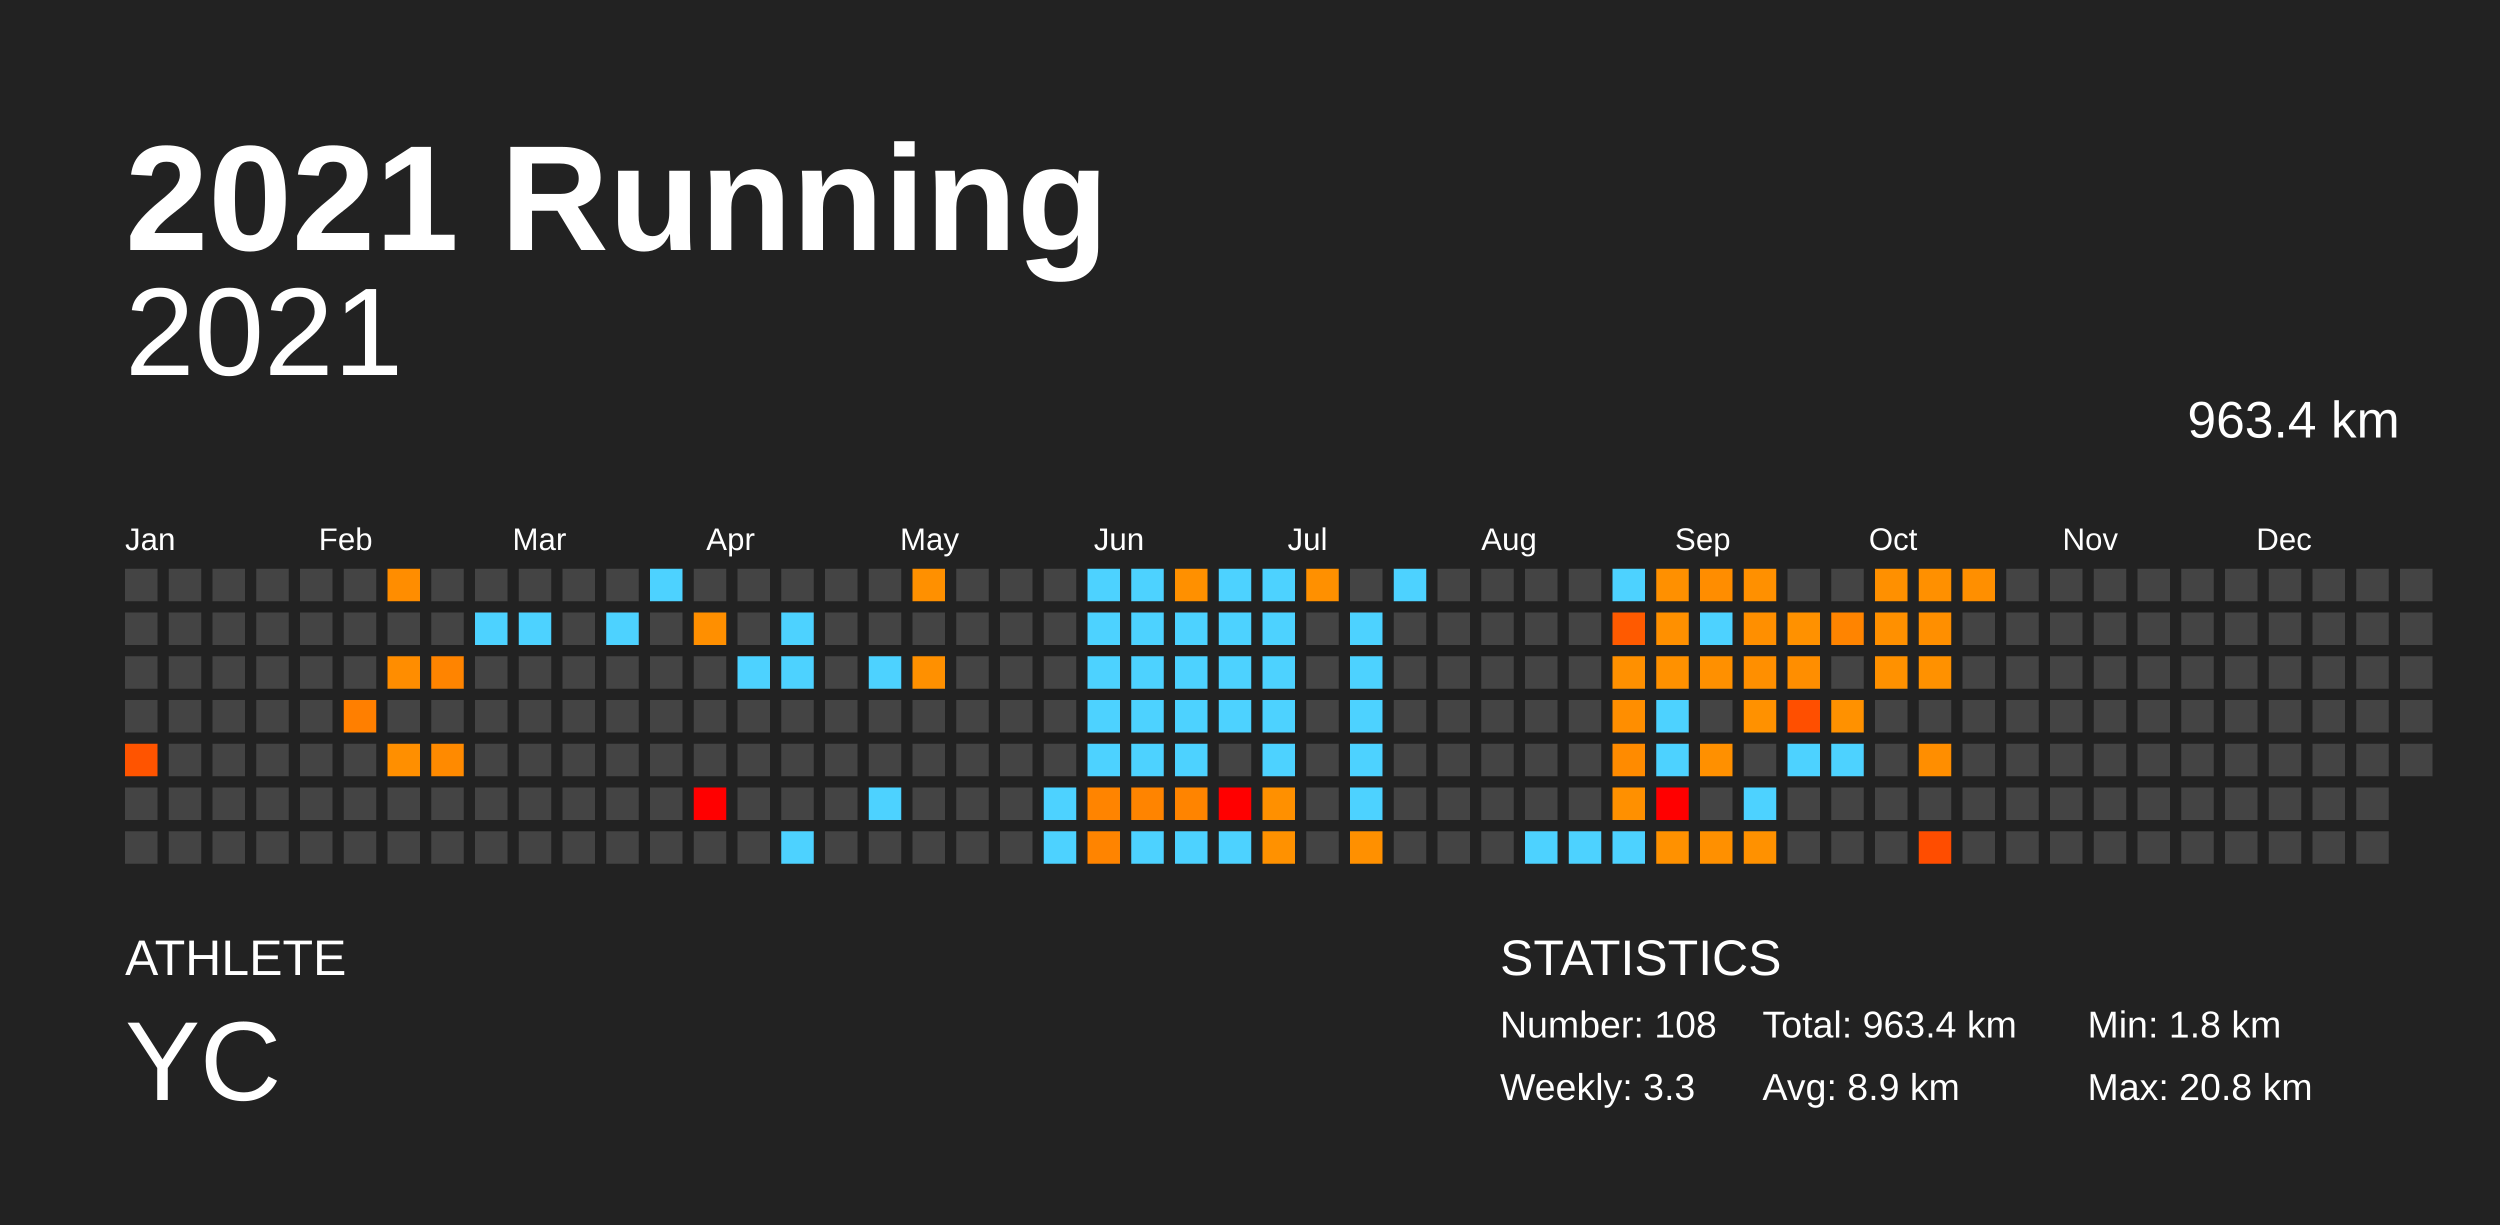
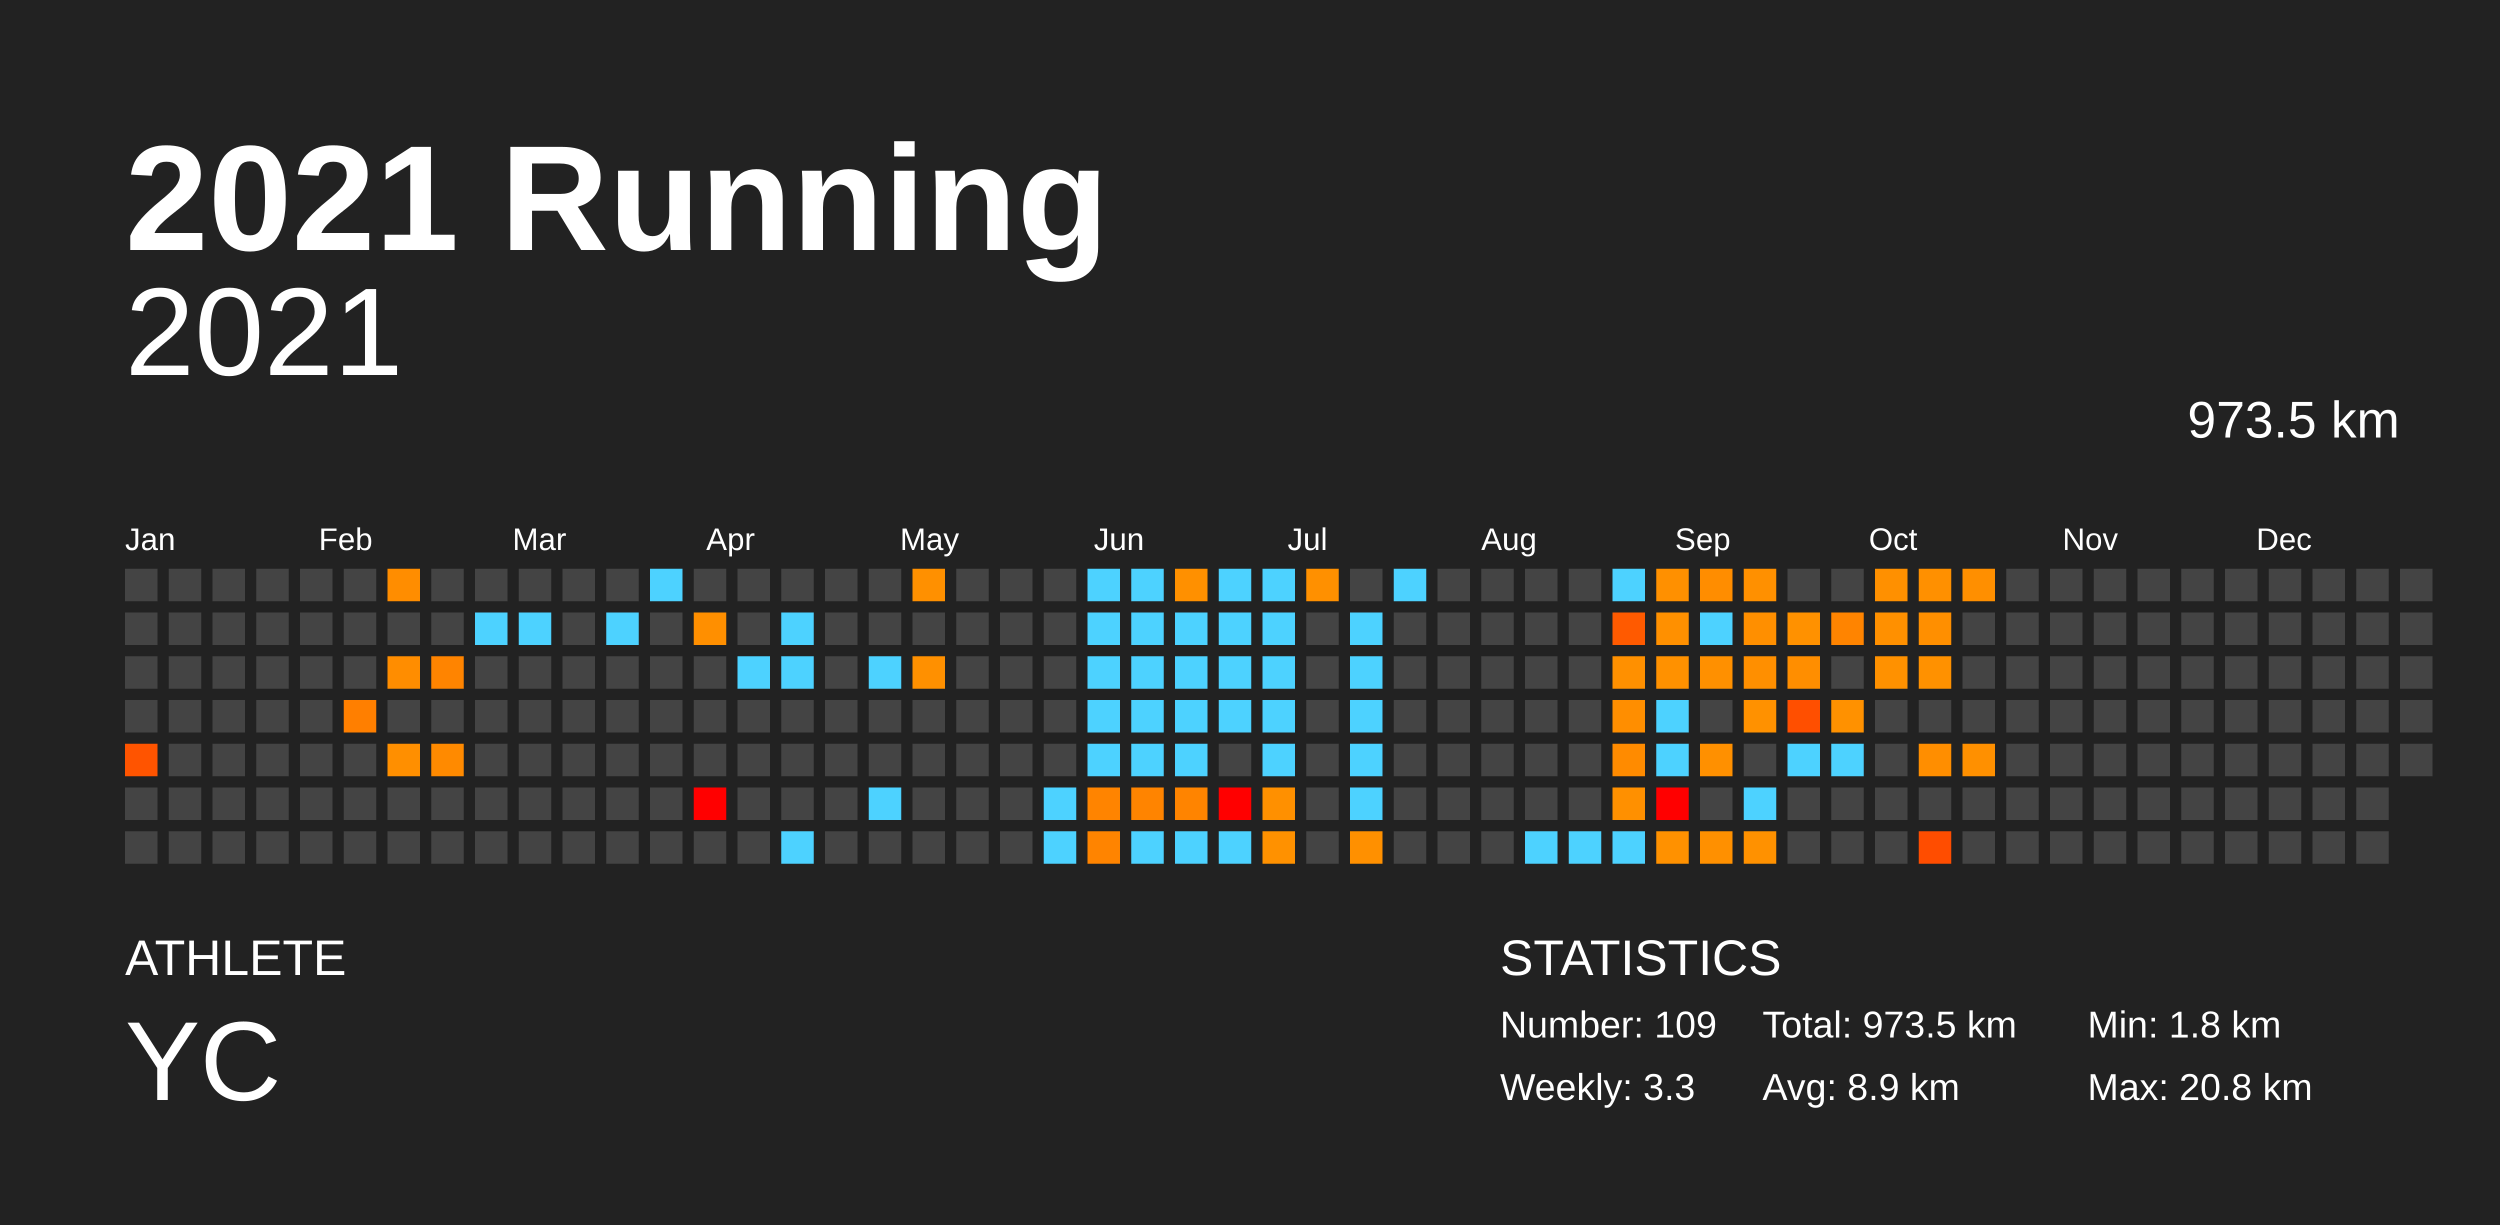
<svg xmlns="http://www.w3.org/2000/svg" baseProfile="full" height="98mm" version="1.1" viewBox="0,0,200,98" width="200mm">
  <defs />
  <rect fill="#222222" height="98" width="200" x="0" y="0" />
  <text fill="#FFFFFF" style="font-size:12px; font-family:Arial; font-weight:bold;" x="10" y="20">2021 Running</text>
  <text fill="#FFFFFF" style="font-size:4px; font-family:Arial" x="10" y="78">ATHLETE</text>
  <text fill="#FFFFFF" style="font-size:9px; font-family:Arial" x="10" y="88">YC</text>
  <text fill="#FFFFFF" style="font-size:4px; font-family:Arial" x="120" y="78">STATISTICS</text>
-   <text fill="#FFFFFF" style="font-size:3px; font-family:Arial" x="120" y="83">Number: 108</text>
+   <text fill="#FFFFFF" style="font-size:3px; font-family:Arial" x="120" y="83">Number: 109</text>
  <text fill="#FFFFFF" style="font-size:3px; font-family:Arial" x="120" y="88">Weekly: 3.3</text>
-   <text fill="#FFFFFF" style="font-size:3px; font-family:Arial" x="141" y="83">Total: 963.4 km</text>
+   <text fill="#FFFFFF" style="font-size:3px; font-family:Arial" x="141" y="83">Total: 973.5 km</text>
  <text fill="#FFFFFF" style="font-size:3px; font-family:Arial" x="141" y="88">Avg: 8.9 km</text>
  <text fill="#FFFFFF" style="font-size:3px; font-family:Arial" x="167" y="83">Min: 1.8 km</text>
  <text fill="#FFFFFF" style="font-size:3px; font-family:Arial" x="167" y="88">Max: 20.8 km</text>
  <text alignment-baseline="hanging" fill="#FFFFFF" style="font-size:10.0px; font-family:Arial;" x="10" y="30">2021</text>
-   <text alignment-baseline="hanging" fill="#FFFFFF" style="font-size:4.125px; font-family:Arial;" x="175" y="35">963.4 km</text>
+   <text alignment-baseline="hanging" fill="#FFFFFF" style="font-size:4.125px; font-family:Arial;" x="175" y="35">973.5 km</text>
  <text fill="#FFFFFF" style="font-size:2.5px; font-family:Arial" x="10.0" y="44">Jan</text>
  <text fill="#FFFFFF" style="font-size:2.5px; font-family:Arial" x="25.5" y="44">Feb</text>
  <text fill="#FFFFFF" style="font-size:2.5px; font-family:Arial" x="41.0" y="44">Mar</text>
  <text fill="#FFFFFF" style="font-size:2.5px; font-family:Arial" x="56.5" y="44">Apr</text>
  <text fill="#FFFFFF" style="font-size:2.5px; font-family:Arial" x="72.0" y="44">May</text>
  <text fill="#FFFFFF" style="font-size:2.5px; font-family:Arial" x="87.5" y="44">Jun</text>
  <text fill="#FFFFFF" style="font-size:2.5px; font-family:Arial" x="103.0" y="44">Jul</text>
  <text fill="#FFFFFF" style="font-size:2.5px; font-family:Arial" x="118.5" y="44">Aug</text>
  <text fill="#FFFFFF" style="font-size:2.5px; font-family:Arial" x="134.0" y="44">Sep</text>
  <text fill="#FFFFFF" style="font-size:2.5px; font-family:Arial" x="149.5" y="44">Oct</text>
  <text fill="#FFFFFF" style="font-size:2.5px; font-family:Arial" x="165.0" y="44">Nov</text>
  <text fill="#FFFFFF" style="font-size:2.5px; font-family:Arial" x="180.5" y="44">Dec</text>
  <rect fill="#444444" height="2.6" width="2.6" x="10.0" y="45.5" />
  <rect fill="#444444" height="2.6" width="2.6" x="10.0" y="49.0" />
  <rect fill="#444444" height="2.6" width="2.6" x="10.0" y="52.5" />
  <rect fill="#444444" height="2.6" width="2.6" x="10.0" y="56.0" />
  <rect fill="#ff5400" height="2.6" width="2.6" x="10.0" y="59.5" />
  <rect fill="#444444" height="2.6" width="2.6" x="10.0" y="63.0" />
  <rect fill="#444444" height="2.6" width="2.6" x="10.0" y="66.5" />
  <rect fill="#444444" height="2.6" width="2.6" x="13.5" y="45.5" />
  <rect fill="#444444" height="2.6" width="2.6" x="13.5" y="49.0" />
  <rect fill="#444444" height="2.6" width="2.6" x="13.5" y="52.5" />
  <rect fill="#444444" height="2.6" width="2.6" x="13.5" y="56.0" />
  <rect fill="#444444" height="2.6" width="2.6" x="13.5" y="59.5" />
  <rect fill="#444444" height="2.6" width="2.6" x="13.5" y="63.0" />
  <rect fill="#444444" height="2.6" width="2.6" x="13.5" y="66.5" />
  <rect fill="#444444" height="2.6" width="2.6" x="17.0" y="45.5" />
  <rect fill="#444444" height="2.6" width="2.6" x="17.0" y="49.0" />
  <rect fill="#444444" height="2.6" width="2.6" x="17.0" y="52.5" />
  <rect fill="#444444" height="2.6" width="2.6" x="17.0" y="56.0" />
  <rect fill="#444444" height="2.6" width="2.6" x="17.0" y="59.5" />
  <rect fill="#444444" height="2.6" width="2.6" x="17.0" y="63.0" />
  <rect fill="#444444" height="2.6" width="2.6" x="17.0" y="66.5" />
  <rect fill="#444444" height="2.6" width="2.6" x="20.5" y="45.5" />
  <rect fill="#444444" height="2.6" width="2.6" x="20.5" y="49.0" />
  <rect fill="#444444" height="2.6" width="2.6" x="20.5" y="52.5" />
  <rect fill="#444444" height="2.6" width="2.6" x="20.5" y="56.0" />
  <rect fill="#444444" height="2.6" width="2.6" x="20.5" y="59.5" />
  <rect fill="#444444" height="2.6" width="2.6" x="20.5" y="63.0" />
  <rect fill="#444444" height="2.6" width="2.6" x="20.5" y="66.5" />
  <rect fill="#444444" height="2.6" width="2.6" x="24.0" y="45.5" />
  <rect fill="#444444" height="2.6" width="2.6" x="24.0" y="49.0" />
  <rect fill="#444444" height="2.6" width="2.6" x="24.0" y="52.5" />
  <rect fill="#444444" height="2.6" width="2.6" x="24.0" y="56.0" />
  <rect fill="#444444" height="2.6" width="2.6" x="24.0" y="59.5" />
  <rect fill="#444444" height="2.6" width="2.6" x="24.0" y="63.0" />
  <rect fill="#444444" height="2.6" width="2.6" x="24.0" y="66.5" />
  <rect fill="#444444" height="2.6" width="2.6" x="27.5" y="45.5" />
  <rect fill="#444444" height="2.6" width="2.6" x="27.5" y="49.0" />
  <rect fill="#444444" height="2.6" width="2.6" x="27.5" y="52.5" />
  <rect fill="#ff7f00" height="2.6" width="2.6" x="27.5" y="56.0" />
  <rect fill="#444444" height="2.6" width="2.6" x="27.5" y="59.5" />
  <rect fill="#444444" height="2.6" width="2.6" x="27.5" y="63.0" />
  <rect fill="#444444" height="2.6" width="2.6" x="27.5" y="66.5" />
  <rect fill="#ff8d00" height="2.6" width="2.6" x="31.0" y="45.5" />
  <rect fill="#444444" height="2.6" width="2.6" x="31.0" y="49.0" />
  <rect fill="#ff8d00" height="2.6" width="2.6" x="31.0" y="52.5" />
  <rect fill="#444444" height="2.6" width="2.6" x="31.0" y="56.0" />
  <rect fill="#ff8f00" height="2.6" width="2.6" x="31.0" y="59.5" />
  <rect fill="#444444" height="2.6" width="2.6" x="31.0" y="63.0" />
  <rect fill="#444444" height="2.6" width="2.6" x="31.0" y="66.5" />
  <rect fill="#444444" height="2.6" width="2.6" x="34.5" y="45.5" />
  <rect fill="#444444" height="2.6" width="2.6" x="34.5" y="49.0" />
  <rect fill="#ff8400" height="2.6" width="2.6" x="34.5" y="52.5" />
  <rect fill="#444444" height="2.6" width="2.6" x="34.5" y="56.0" />
  <rect fill="#ff8a00" height="2.6" width="2.6" x="34.5" y="59.5" />
  <rect fill="#444444" height="2.6" width="2.6" x="34.5" y="63.0" />
  <rect fill="#444444" height="2.6" width="2.6" x="34.5" y="66.5" />
  <rect fill="#444444" height="2.6" width="2.6" x="38.0" y="45.5" />
  <rect fill="#4dd2ff" height="2.6" width="2.6" x="38.0" y="49.0" />
  <rect fill="#444444" height="2.6" width="2.6" x="38.0" y="52.5" />
  <rect fill="#444444" height="2.6" width="2.6" x="38.0" y="56.0" />
  <rect fill="#444444" height="2.6" width="2.6" x="38.0" y="59.5" />
  <rect fill="#444444" height="2.6" width="2.6" x="38.0" y="63.0" />
  <rect fill="#444444" height="2.6" width="2.6" x="38.0" y="66.5" />
  <rect fill="#444444" height="2.6" width="2.6" x="41.5" y="45.5" />
  <rect fill="#4dd2ff" height="2.6" width="2.6" x="41.5" y="49.0" />
  <rect fill="#444444" height="2.6" width="2.6" x="41.5" y="52.5" />
  <rect fill="#444444" height="2.6" width="2.6" x="41.5" y="56.0" />
  <rect fill="#444444" height="2.6" width="2.6" x="41.5" y="59.5" />
  <rect fill="#444444" height="2.6" width="2.6" x="41.5" y="63.0" />
  <rect fill="#444444" height="2.6" width="2.6" x="41.5" y="66.5" />
  <rect fill="#444444" height="2.6" width="2.6" x="45.0" y="45.5" />
  <rect fill="#444444" height="2.6" width="2.6" x="45.0" y="49.0" />
  <rect fill="#444444" height="2.6" width="2.6" x="45.0" y="52.5" />
  <rect fill="#444444" height="2.6" width="2.6" x="45.0" y="56.0" />
  <rect fill="#444444" height="2.6" width="2.6" x="45.0" y="59.5" />
  <rect fill="#444444" height="2.6" width="2.6" x="45.0" y="63.0" />
  <rect fill="#444444" height="2.6" width="2.6" x="45.0" y="66.5" />
  <rect fill="#444444" height="2.6" width="2.6" x="48.5" y="45.5" />
  <rect fill="#4dd2ff" height="2.6" width="2.6" x="48.5" y="49.0" />
  <rect fill="#444444" height="2.6" width="2.6" x="48.5" y="52.5" />
  <rect fill="#444444" height="2.6" width="2.6" x="48.5" y="56.0" />
  <rect fill="#444444" height="2.6" width="2.6" x="48.5" y="59.5" />
  <rect fill="#444444" height="2.6" width="2.6" x="48.5" y="63.0" />
  <rect fill="#444444" height="2.6" width="2.6" x="48.5" y="66.5" />
  <rect fill="#4dd2ff" height="2.6" width="2.6" x="52.0" y="45.5" />
  <rect fill="#444444" height="2.6" width="2.6" x="52.0" y="49.0" />
  <rect fill="#444444" height="2.6" width="2.6" x="52.0" y="52.5" />
  <rect fill="#444444" height="2.6" width="2.6" x="52.0" y="56.0" />
  <rect fill="#444444" height="2.6" width="2.6" x="52.0" y="59.5" />
  <rect fill="#444444" height="2.6" width="2.6" x="52.0" y="63.0" />
  <rect fill="#444444" height="2.6" width="2.6" x="52.0" y="66.5" />
  <rect fill="#444444" height="2.6" width="2.6" x="55.5" y="45.5" />
  <rect fill="#ff8f00" height="2.6" width="2.6" x="55.5" y="49.0" />
  <rect fill="#444444" height="2.6" width="2.6" x="55.5" y="52.5" />
  <rect fill="#444444" height="2.6" width="2.6" x="55.5" y="56.0" />
  <rect fill="#444444" height="2.6" width="2.6" x="55.5" y="59.5" />
  <rect fill="red" height="2.6" width="2.6" x="55.5" y="63.0" />
  <rect fill="#444444" height="2.6" width="2.6" x="55.5" y="66.5" />
  <rect fill="#444444" height="2.6" width="2.6" x="59.0" y="45.5" />
  <rect fill="#444444" height="2.6" width="2.6" x="59.0" y="49.0" />
  <rect fill="#4dd2ff" height="2.6" width="2.6" x="59.0" y="52.5" />
  <rect fill="#444444" height="2.6" width="2.6" x="59.0" y="56.0" />
  <rect fill="#444444" height="2.6" width="2.6" x="59.0" y="59.5" />
  <rect fill="#444444" height="2.6" width="2.6" x="59.0" y="63.0" />
  <rect fill="#444444" height="2.6" width="2.6" x="59.0" y="66.5" />
  <rect fill="#444444" height="2.6" width="2.6" x="62.5" y="45.5" />
  <rect fill="#4dd2ff" height="2.6" width="2.6" x="62.5" y="49.0" />
  <rect fill="#4dd2ff" height="2.6" width="2.6" x="62.5" y="52.5" />
  <rect fill="#444444" height="2.6" width="2.6" x="62.5" y="56.0" />
  <rect fill="#444444" height="2.6" width="2.6" x="62.5" y="59.5" />
  <rect fill="#444444" height="2.6" width="2.6" x="62.5" y="63.0" />
  <rect fill="#4dd2ff" height="2.6" width="2.6" x="62.5" y="66.5" />
  <rect fill="#444444" height="2.6" width="2.6" x="66.0" y="45.5" />
  <rect fill="#444444" height="2.6" width="2.6" x="66.0" y="49.0" />
  <rect fill="#444444" height="2.6" width="2.6" x="66.0" y="52.5" />
  <rect fill="#444444" height="2.6" width="2.6" x="66.0" y="56.0" />
  <rect fill="#444444" height="2.6" width="2.6" x="66.0" y="59.5" />
  <rect fill="#444444" height="2.6" width="2.6" x="66.0" y="63.0" />
  <rect fill="#444444" height="2.6" width="2.6" x="66.0" y="66.5" />
  <rect fill="#444444" height="2.6" width="2.6" x="69.5" y="45.5" />
  <rect fill="#444444" height="2.6" width="2.6" x="69.5" y="49.0" />
  <rect fill="#4dd2ff" height="2.6" width="2.6" x="69.5" y="52.5" />
  <rect fill="#444444" height="2.6" width="2.6" x="69.5" y="56.0" />
  <rect fill="#444444" height="2.6" width="2.6" x="69.5" y="59.5" />
  <rect fill="#4dd2ff" height="2.6" width="2.6" x="69.5" y="63.0" />
  <rect fill="#444444" height="2.6" width="2.6" x="69.5" y="66.5" />
  <rect fill="#ff9000" height="2.6" width="2.6" x="73.0" y="45.5" />
  <rect fill="#444444" height="2.6" width="2.6" x="73.0" y="49.0" />
  <rect fill="#ff9000" height="2.6" width="2.6" x="73.0" y="52.5" />
  <rect fill="#444444" height="2.6" width="2.6" x="73.0" y="56.0" />
  <rect fill="#444444" height="2.6" width="2.6" x="73.0" y="59.5" />
  <rect fill="#444444" height="2.6" width="2.6" x="73.0" y="63.0" />
  <rect fill="#444444" height="2.6" width="2.6" x="73.0" y="66.5" />
  <rect fill="#444444" height="2.6" width="2.6" x="76.5" y="45.5" />
  <rect fill="#444444" height="2.6" width="2.6" x="76.5" y="49.0" />
  <rect fill="#444444" height="2.6" width="2.6" x="76.5" y="52.5" />
  <rect fill="#444444" height="2.6" width="2.6" x="76.5" y="56.0" />
  <rect fill="#444444" height="2.6" width="2.6" x="76.5" y="59.5" />
  <rect fill="#444444" height="2.6" width="2.6" x="76.5" y="63.0" />
  <rect fill="#444444" height="2.6" width="2.6" x="76.5" y="66.5" />
  <rect fill="#444444" height="2.6" width="2.6" x="80.0" y="45.5" />
  <rect fill="#444444" height="2.6" width="2.6" x="80.0" y="49.0" />
  <rect fill="#444444" height="2.6" width="2.6" x="80.0" y="52.5" />
  <rect fill="#444444" height="2.6" width="2.6" x="80.0" y="56.0" />
  <rect fill="#444444" height="2.6" width="2.6" x="80.0" y="59.5" />
  <rect fill="#444444" height="2.6" width="2.6" x="80.0" y="63.0" />
  <rect fill="#444444" height="2.6" width="2.6" x="80.0" y="66.5" />
  <rect fill="#444444" height="2.6" width="2.6" x="83.5" y="45.5" />
  <rect fill="#444444" height="2.6" width="2.6" x="83.5" y="49.0" />
  <rect fill="#444444" height="2.6" width="2.6" x="83.5" y="52.5" />
  <rect fill="#444444" height="2.6" width="2.6" x="83.5" y="56.0" />
  <rect fill="#444444" height="2.6" width="2.6" x="83.5" y="59.5" />
  <rect fill="#4dd2ff" height="2.6" width="2.6" x="83.5" y="63.0" />
  <rect fill="#4dd2ff" height="2.6" width="2.6" x="83.5" y="66.5" />
  <rect fill="#4dd2ff" height="2.6" width="2.6" x="87.0" y="45.5" />
  <rect fill="#4dd2ff" height="2.6" width="2.6" x="87.0" y="49.0" />
  <rect fill="#4dd2ff" height="2.6" width="2.6" x="87.0" y="52.5" />
  <rect fill="#4dd2ff" height="2.6" width="2.6" x="87.0" y="56.0" />
  <rect fill="#4dd2ff" height="2.6" width="2.6" x="87.0" y="59.5" />
  <rect fill="#ff8400" height="2.6" width="2.6" x="87.0" y="63.0" />
  <rect fill="#ff8400" height="2.6" width="2.6" x="87.0" y="66.5" />
  <rect fill="#4dd2ff" height="2.6" width="2.6" x="90.5" y="45.5" />
  <rect fill="#4dd2ff" height="2.6" width="2.6" x="90.5" y="49.0" />
  <rect fill="#4dd2ff" height="2.6" width="2.6" x="90.5" y="52.5" />
  <rect fill="#4dd2ff" height="2.6" width="2.6" x="90.5" y="56.0" />
  <rect fill="#4dd2ff" height="2.6" width="2.6" x="90.5" y="59.5" />
  <rect fill="#ff8400" height="2.6" width="2.6" x="90.5" y="63.0" />
  <rect fill="#4dd2ff" height="2.6" width="2.6" x="90.5" y="66.5" />
  <rect fill="#ff9000" height="2.6" width="2.6" x="94.0" y="45.5" />
  <rect fill="#4dd2ff" height="2.6" width="2.6" x="94.0" y="49.0" />
  <rect fill="#4dd2ff" height="2.6" width="2.6" x="94.0" y="52.5" />
  <rect fill="#4dd2ff" height="2.6" width="2.6" x="94.0" y="56.0" />
  <rect fill="#4dd2ff" height="2.6" width="2.6" x="94.0" y="59.5" />
  <rect fill="#ff8400" height="2.6" width="2.6" x="94.0" y="63.0" />
  <rect fill="#4dd2ff" height="2.6" width="2.6" x="94.0" y="66.5" />
  <rect fill="#4dd2ff" height="2.6" width="2.6" x="97.5" y="45.5" />
  <rect fill="#4dd2ff" height="2.6" width="2.6" x="97.5" y="49.0" />
  <rect fill="#4dd2ff" height="2.6" width="2.6" x="97.5" y="52.5" />
  <rect fill="#4dd2ff" height="2.6" width="2.6" x="97.5" y="56.0" />
  <rect fill="#444444" height="2.6" width="2.6" x="97.5" y="59.5" />
  <rect fill="red" height="2.6" width="2.6" x="97.5" y="63.0" />
  <rect fill="#4dd2ff" height="2.6" width="2.6" x="97.5" y="66.5" />
  <rect fill="#4dd2ff" height="2.6" width="2.6" x="101.0" y="45.5" />
  <rect fill="#4dd2ff" height="2.6" width="2.6" x="101.0" y="49.0" />
  <rect fill="#4dd2ff" height="2.6" width="2.6" x="101.0" y="52.5" />
  <rect fill="#4dd2ff" height="2.6" width="2.6" x="101.0" y="56.0" />
  <rect fill="#4dd2ff" height="2.6" width="2.6" x="101.0" y="59.5" />
  <rect fill="#ff9000" height="2.6" width="2.6" x="101.0" y="63.0" />
  <rect fill="#ff9100" height="2.6" width="2.6" x="101.0" y="66.5" />
  <rect fill="#ff9000" height="2.6" width="2.6" x="104.5" y="45.5" />
  <rect fill="#444444" height="2.6" width="2.6" x="104.5" y="49.0" />
  <rect fill="#444444" height="2.6" width="2.6" x="104.5" y="52.5" />
  <rect fill="#444444" height="2.6" width="2.6" x="104.5" y="56.0" />
  <rect fill="#444444" height="2.6" width="2.6" x="104.5" y="59.5" />
  <rect fill="#444444" height="2.6" width="2.6" x="104.5" y="63.0" />
  <rect fill="#444444" height="2.6" width="2.6" x="104.5" y="66.5" />
  <rect fill="#444444" height="2.6" width="2.6" x="108.0" y="45.5" />
  <rect fill="#4dd2ff" height="2.6" width="2.6" x="108.0" y="49.0" />
  <rect fill="#4dd2ff" height="2.6" width="2.6" x="108.0" y="52.5" />
  <rect fill="#4dd2ff" height="2.6" width="2.6" x="108.0" y="56.0" />
  <rect fill="#4dd2ff" height="2.6" width="2.6" x="108.0" y="59.5" />
  <rect fill="#4dd2ff" height="2.6" width="2.6" x="108.0" y="63.0" />
  <rect fill="#ff9000" height="2.6" width="2.6" x="108.0" y="66.5" />
  <rect fill="#4dd2ff" height="2.6" width="2.6" x="111.5" y="45.5" />
  <rect fill="#444444" height="2.6" width="2.6" x="111.5" y="49.0" />
  <rect fill="#444444" height="2.6" width="2.6" x="111.5" y="52.5" />
  <rect fill="#444444" height="2.6" width="2.6" x="111.5" y="56.0" />
  <rect fill="#444444" height="2.6" width="2.6" x="111.5" y="59.5" />
  <rect fill="#444444" height="2.6" width="2.6" x="111.5" y="63.0" />
  <rect fill="#444444" height="2.6" width="2.6" x="111.5" y="66.5" />
  <rect fill="#444444" height="2.6" width="2.6" x="115.0" y="45.5" />
  <rect fill="#444444" height="2.6" width="2.6" x="115.0" y="49.0" />
  <rect fill="#444444" height="2.6" width="2.6" x="115.0" y="52.5" />
  <rect fill="#444444" height="2.6" width="2.6" x="115.0" y="56.0" />
  <rect fill="#444444" height="2.6" width="2.6" x="115.0" y="59.5" />
  <rect fill="#444444" height="2.6" width="2.6" x="115.0" y="63.0" />
  <rect fill="#444444" height="2.6" width="2.6" x="115.0" y="66.5" />
  <rect fill="#444444" height="2.6" width="2.6" x="118.5" y="45.5" />
  <rect fill="#444444" height="2.6" width="2.6" x="118.5" y="49.0" />
  <rect fill="#444444" height="2.6" width="2.6" x="118.5" y="52.5" />
  <rect fill="#444444" height="2.6" width="2.6" x="118.5" y="56.0" />
  <rect fill="#444444" height="2.6" width="2.6" x="118.5" y="59.5" />
  <rect fill="#444444" height="2.6" width="2.6" x="118.5" y="63.0" />
  <rect fill="#444444" height="2.6" width="2.6" x="118.5" y="66.5" />
  <rect fill="#444444" height="2.6" width="2.6" x="122.0" y="45.5" />
  <rect fill="#444444" height="2.6" width="2.6" x="122.0" y="49.0" />
  <rect fill="#444444" height="2.6" width="2.6" x="122.0" y="52.5" />
  <rect fill="#444444" height="2.6" width="2.6" x="122.0" y="56.0" />
  <rect fill="#444444" height="2.6" width="2.6" x="122.0" y="59.5" />
  <rect fill="#444444" height="2.6" width="2.6" x="122.0" y="63.0" />
  <rect fill="#4dd2ff" height="2.6" width="2.6" x="122.0" y="66.5" />
  <rect fill="#444444" height="2.6" width="2.6" x="125.5" y="45.5" />
  <rect fill="#444444" height="2.6" width="2.6" x="125.5" y="49.0" />
  <rect fill="#444444" height="2.6" width="2.6" x="125.5" y="52.5" />
  <rect fill="#444444" height="2.6" width="2.6" x="125.5" y="56.0" />
  <rect fill="#444444" height="2.6" width="2.6" x="125.5" y="59.5" />
  <rect fill="#444444" height="2.6" width="2.6" x="125.5" y="63.0" />
  <rect fill="#4dd2ff" height="2.6" width="2.6" x="125.5" y="66.5" />
  <rect fill="#4dd2ff" height="2.6" width="2.6" x="129.0" y="45.5" />
  <rect fill="#ff5a00" height="2.6" width="2.6" x="129.0" y="49.0" />
  <rect fill="#ff9000" height="2.6" width="2.6" x="129.0" y="52.5" />
  <rect fill="#ff8e00" height="2.6" width="2.6" x="129.0" y="56.0" />
  <rect fill="#ff8b00" height="2.6" width="2.6" x="129.0" y="59.5" />
  <rect fill="#ff9000" height="2.6" width="2.6" x="129.0" y="63.0" />
  <rect fill="#4dd2ff" height="2.6" width="2.6" x="129.0" y="66.5" />
  <rect fill="#ff9000" height="2.6" width="2.6" x="132.5" y="45.5" />
  <rect fill="#ff9000" height="2.6" width="2.6" x="132.5" y="49.0" />
  <rect fill="#ff9100" height="2.6" width="2.6" x="132.5" y="52.5" />
  <rect fill="#4dd2ff" height="2.6" width="2.6" x="132.5" y="56.0" />
  <rect fill="#4dd2ff" height="2.6" width="2.6" x="132.5" y="59.5" />
  <rect fill="red" height="2.6" width="2.6" x="132.5" y="63.0" />
  <rect fill="#ff9100" height="2.6" width="2.6" x="132.5" y="66.5" />
  <rect fill="#ff8d00" height="2.6" width="2.6" x="136.0" y="45.5" />
  <rect fill="#4dd2ff" height="2.6" width="2.6" x="136.0" y="49.0" />
  <rect fill="#ff9000" height="2.6" width="2.6" x="136.0" y="52.5" />
  <rect fill="#444444" height="2.6" width="2.6" x="136.0" y="56.0" />
  <rect fill="#ff9000" height="2.6" width="2.6" x="136.0" y="59.5" />
  <rect fill="#444444" height="2.6" width="2.6" x="136.0" y="63.0" />
  <rect fill="#ff9000" height="2.6" width="2.6" x="136.0" y="66.5" />
  <rect fill="#ff9000" height="2.6" width="2.6" x="139.5" y="45.5" />
  <rect fill="#ff8f00" height="2.6" width="2.6" x="139.5" y="49.0" />
  <rect fill="#ff8f00" height="2.6" width="2.6" x="139.5" y="52.5" />
  <rect fill="#ff9100" height="2.6" width="2.6" x="139.5" y="56.0" />
  <rect fill="#444444" height="2.6" width="2.6" x="139.5" y="59.5" />
  <rect fill="#4dd2ff" height="2.6" width="2.6" x="139.5" y="63.0" />
  <rect fill="#ff9100" height="2.6" width="2.6" x="139.5" y="66.5" />
  <rect fill="#444444" height="2.6" width="2.6" x="143.0" y="45.5" />
  <rect fill="#ff9100" height="2.6" width="2.6" x="143.0" y="49.0" />
  <rect fill="#ff8e00" height="2.6" width="2.6" x="143.0" y="52.5" />
  <rect fill="#ff4f00" height="2.6" width="2.6" x="143.0" y="56.0" />
  <rect fill="#4dd2ff" height="2.6" width="2.6" x="143.0" y="59.5" />
  <rect fill="#444444" height="2.6" width="2.6" x="143.0" y="63.0" />
  <rect fill="#444444" height="2.6" width="2.6" x="143.0" y="66.5" />
  <rect fill="#444444" height="2.6" width="2.6" x="146.5" y="45.5" />
  <rect fill="#ff8400" height="2.6" width="2.6" x="146.5" y="49.0" />
  <rect fill="#444444" height="2.6" width="2.6" x="146.5" y="52.5" />
  <rect fill="#ff9100" height="2.6" width="2.6" x="146.5" y="56.0" />
  <rect fill="#4dd2ff" height="2.6" width="2.6" x="146.5" y="59.5" />
  <rect fill="#444444" height="2.6" width="2.6" x="146.5" y="63.0" />
  <rect fill="#444444" height="2.6" width="2.6" x="146.5" y="66.5" />
  <rect fill="#ff9000" height="2.6" width="2.6" x="150.0" y="45.5" />
  <rect fill="#ff9000" height="2.6" width="2.6" x="150.0" y="49.0" />
  <rect fill="#ff9100" height="2.6" width="2.6" x="150.0" y="52.5" />
  <rect fill="#444444" height="2.6" width="2.6" x="150.0" y="56.0" />
  <rect fill="#444444" height="2.6" width="2.6" x="150.0" y="59.5" />
  <rect fill="#444444" height="2.6" width="2.6" x="150.0" y="63.0" />
  <rect fill="#444444" height="2.6" width="2.6" x="150.0" y="66.5" />
  <rect fill="#ff9000" height="2.6" width="2.6" x="153.5" y="45.5" />
  <rect fill="#ff8f00" height="2.6" width="2.6" x="153.5" y="49.0" />
  <rect fill="#ff9100" height="2.6" width="2.6" x="153.5" y="52.5" />
  <rect fill="#444444" height="2.6" width="2.6" x="153.5" y="56.0" />
  <rect fill="#ff8e00" height="2.6" width="2.6" x="153.5" y="59.5" />
  <rect fill="#444444" height="2.6" width="2.6" x="153.5" y="63.0" />
  <rect fill="#ff4d00" height="2.6" width="2.6" x="153.5" y="66.5" />
  <rect fill="#ff8f00" height="2.6" width="2.6" x="157.0" y="45.5" />
  <rect fill="#444444" height="2.6" width="2.6" x="157.0" y="49.0" />
  <rect fill="#444444" height="2.6" width="2.6" x="157.0" y="52.5" />
  <rect fill="#444444" height="2.6" width="2.6" x="157.0" y="56.0" />
-   <rect fill="#444444" height="2.6" width="2.6" x="157.0" y="59.5" />
+   <rect fill="#ff9000" height="2.6" width="2.6" x="157.0" y="59.5" />
  <rect fill="#444444" height="2.6" width="2.6" x="157.0" y="63.0" />
  <rect fill="#444444" height="2.6" width="2.6" x="157.0" y="66.5" />
  <rect fill="#444444" height="2.6" width="2.6" x="160.5" y="45.5" />
  <rect fill="#444444" height="2.6" width="2.6" x="160.5" y="49.0" />
  <rect fill="#444444" height="2.6" width="2.6" x="160.5" y="52.5" />
  <rect fill="#444444" height="2.6" width="2.6" x="160.5" y="56.0" />
  <rect fill="#444444" height="2.6" width="2.6" x="160.5" y="59.5" />
  <rect fill="#444444" height="2.6" width="2.6" x="160.5" y="63.0" />
  <rect fill="#444444" height="2.6" width="2.6" x="160.5" y="66.5" />
  <rect fill="#444444" height="2.6" width="2.6" x="164.0" y="45.5" />
  <rect fill="#444444" height="2.6" width="2.6" x="164.0" y="49.0" />
  <rect fill="#444444" height="2.6" width="2.6" x="164.0" y="52.5" />
  <rect fill="#444444" height="2.6" width="2.6" x="164.0" y="56.0" />
  <rect fill="#444444" height="2.6" width="2.6" x="164.0" y="59.5" />
  <rect fill="#444444" height="2.6" width="2.6" x="164.0" y="63.0" />
  <rect fill="#444444" height="2.6" width="2.6" x="164.0" y="66.5" />
  <rect fill="#444444" height="2.6" width="2.6" x="167.5" y="45.5" />
  <rect fill="#444444" height="2.6" width="2.6" x="167.5" y="49.0" />
  <rect fill="#444444" height="2.6" width="2.6" x="167.5" y="52.5" />
  <rect fill="#444444" height="2.6" width="2.6" x="167.5" y="56.0" />
  <rect fill="#444444" height="2.6" width="2.6" x="167.5" y="59.5" />
  <rect fill="#444444" height="2.6" width="2.6" x="167.5" y="63.0" />
  <rect fill="#444444" height="2.6" width="2.6" x="167.5" y="66.5" />
  <rect fill="#444444" height="2.6" width="2.6" x="171.0" y="45.5" />
  <rect fill="#444444" height="2.6" width="2.6" x="171.0" y="49.0" />
  <rect fill="#444444" height="2.6" width="2.6" x="171.0" y="52.5" />
  <rect fill="#444444" height="2.6" width="2.6" x="171.0" y="56.0" />
  <rect fill="#444444" height="2.6" width="2.6" x="171.0" y="59.5" />
  <rect fill="#444444" height="2.6" width="2.6" x="171.0" y="63.0" />
  <rect fill="#444444" height="2.6" width="2.6" x="171.0" y="66.5" />
  <rect fill="#444444" height="2.6" width="2.6" x="174.5" y="45.5" />
  <rect fill="#444444" height="2.6" width="2.6" x="174.5" y="49.0" />
  <rect fill="#444444" height="2.6" width="2.6" x="174.5" y="52.5" />
  <rect fill="#444444" height="2.6" width="2.6" x="174.5" y="56.0" />
  <rect fill="#444444" height="2.6" width="2.6" x="174.5" y="59.5" />
  <rect fill="#444444" height="2.6" width="2.6" x="174.5" y="63.0" />
  <rect fill="#444444" height="2.6" width="2.6" x="174.5" y="66.5" />
  <rect fill="#444444" height="2.6" width="2.6" x="178.0" y="45.5" />
  <rect fill="#444444" height="2.6" width="2.6" x="178.0" y="49.0" />
  <rect fill="#444444" height="2.6" width="2.6" x="178.0" y="52.5" />
  <rect fill="#444444" height="2.6" width="2.6" x="178.0" y="56.0" />
  <rect fill="#444444" height="2.6" width="2.6" x="178.0" y="59.5" />
  <rect fill="#444444" height="2.6" width="2.6" x="178.0" y="63.0" />
  <rect fill="#444444" height="2.6" width="2.6" x="178.0" y="66.5" />
  <rect fill="#444444" height="2.6" width="2.6" x="181.5" y="45.5" />
  <rect fill="#444444" height="2.6" width="2.6" x="181.5" y="49.0" />
  <rect fill="#444444" height="2.6" width="2.6" x="181.5" y="52.5" />
  <rect fill="#444444" height="2.6" width="2.6" x="181.5" y="56.0" />
  <rect fill="#444444" height="2.6" width="2.6" x="181.5" y="59.5" />
  <rect fill="#444444" height="2.6" width="2.6" x="181.5" y="63.0" />
  <rect fill="#444444" height="2.6" width="2.6" x="181.5" y="66.5" />
  <rect fill="#444444" height="2.6" width="2.6" x="185.0" y="45.5" />
  <rect fill="#444444" height="2.6" width="2.6" x="185.0" y="49.0" />
  <rect fill="#444444" height="2.6" width="2.6" x="185.0" y="52.5" />
  <rect fill="#444444" height="2.6" width="2.6" x="185.0" y="56.0" />
  <rect fill="#444444" height="2.6" width="2.6" x="185.0" y="59.5" />
  <rect fill="#444444" height="2.6" width="2.6" x="185.0" y="63.0" />
  <rect fill="#444444" height="2.6" width="2.6" x="185.0" y="66.5" />
  <rect fill="#444444" height="2.6" width="2.6" x="188.5" y="45.5" />
  <rect fill="#444444" height="2.6" width="2.6" x="188.5" y="49.0" />
  <rect fill="#444444" height="2.6" width="2.6" x="188.5" y="52.5" />
  <rect fill="#444444" height="2.6" width="2.6" x="188.5" y="56.0" />
  <rect fill="#444444" height="2.6" width="2.6" x="188.5" y="59.5" />
  <rect fill="#444444" height="2.6" width="2.6" x="188.5" y="63.0" />
  <rect fill="#444444" height="2.6" width="2.6" x="188.5" y="66.5" />
  <rect fill="#444444" height="2.6" width="2.6" x="192.0" y="45.5" />
  <rect fill="#444444" height="2.6" width="2.6" x="192.0" y="49.0" />
  <rect fill="#444444" height="2.6" width="2.6" x="192.0" y="52.5" />
  <rect fill="#444444" height="2.6" width="2.6" x="192.0" y="56.0" />
  <rect fill="#444444" height="2.6" width="2.6" x="192.0" y="59.5" />
</svg>
